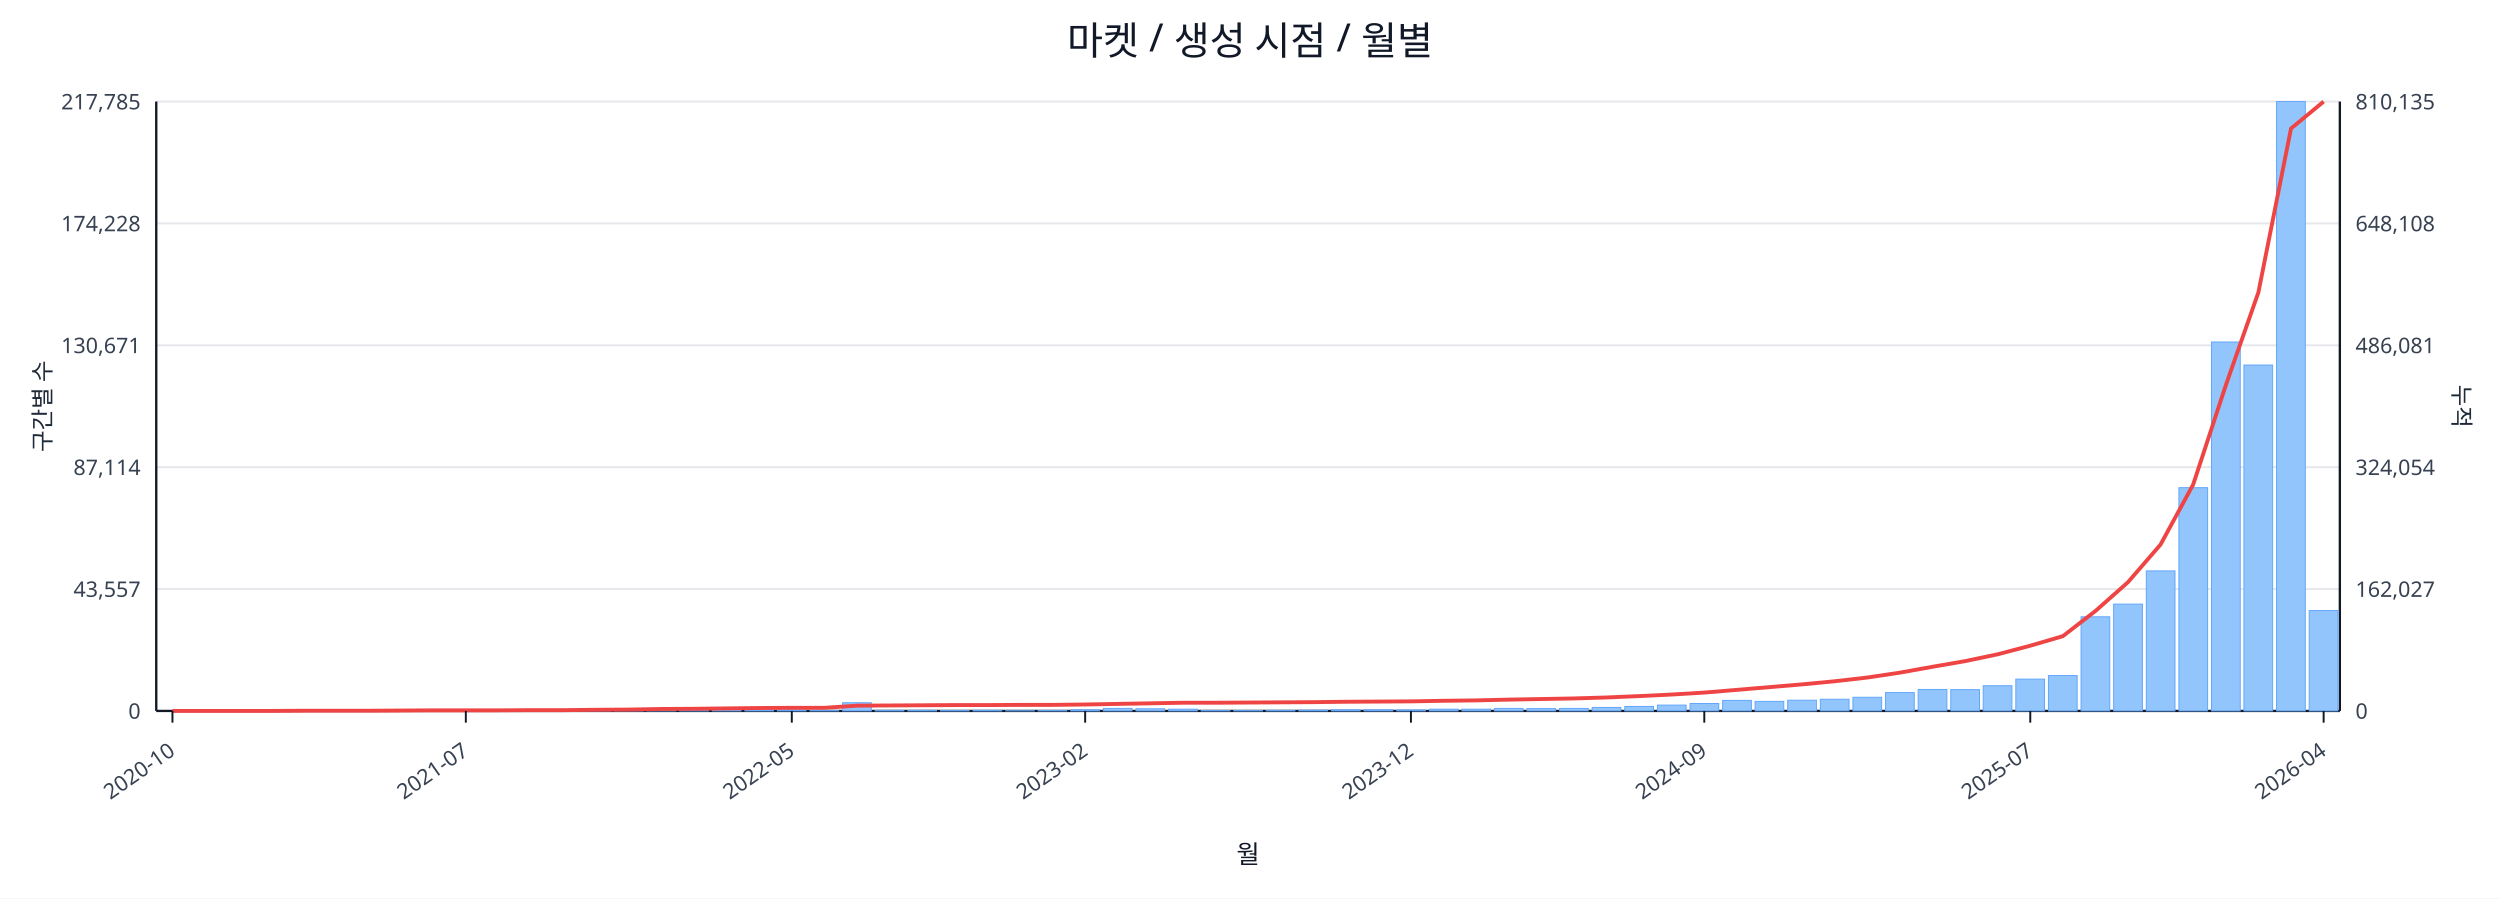
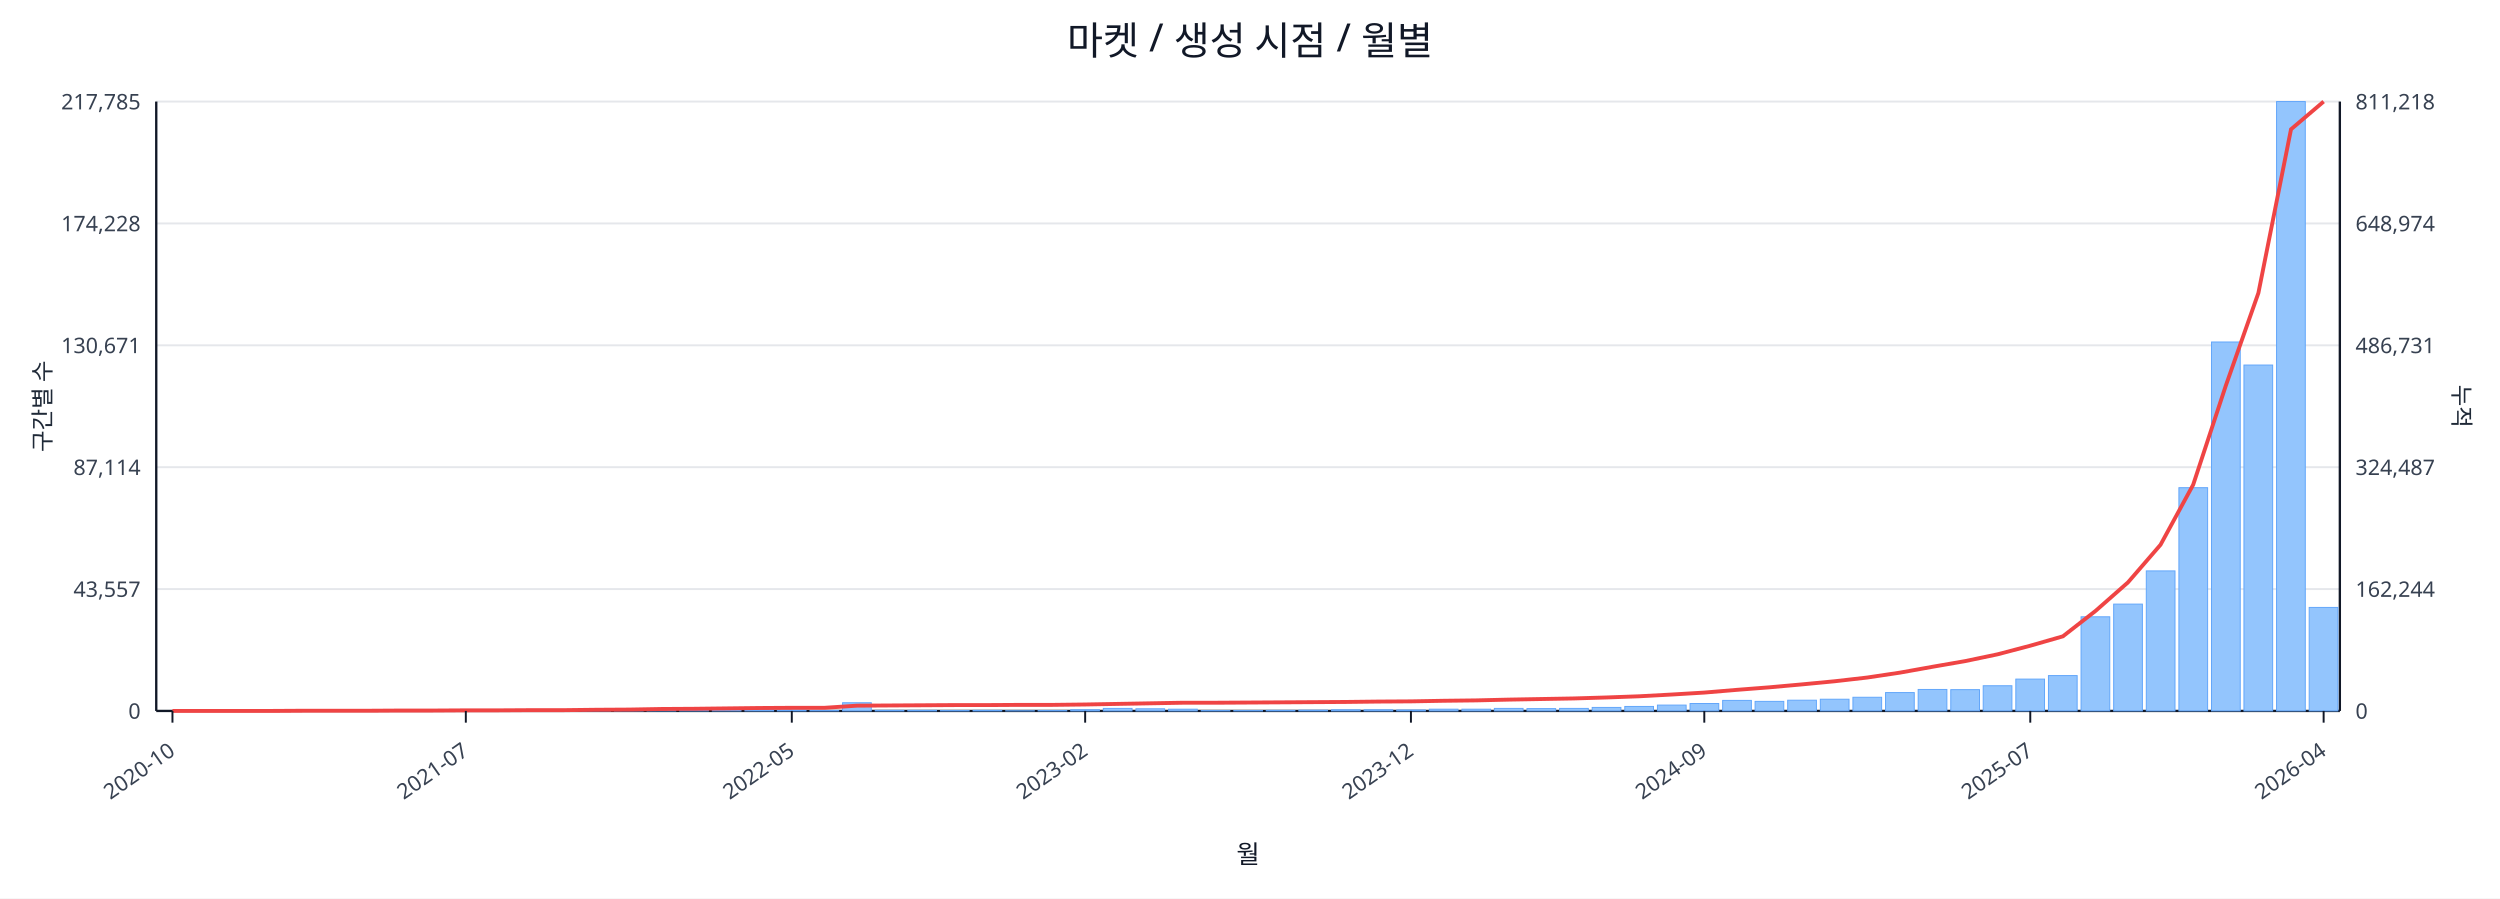
<svg xmlns="http://www.w3.org/2000/svg" width="1280" height="460" viewBox="0 0 1280 460">
  <rect x="0" y="0" width="100%" height="100%" fill="#ffffff" />
  <text x="640.0" y="28" font-size="20" text-anchor="middle" font-family="sans-serif" fill="#111827">마켓 / 생성 시점 / 월별</text>
  <line x1="80.0" y1="52.0" x2="1198.0" y2="52.0" stroke="#e5e7eb" stroke-width="1" />
  <text x="72.0" y="56.0" font-size="11" text-anchor="end" font-family="sans-serif" fill="#374151">217,785</text>
-   <text x="1206.0" y="56.0" font-size="11" text-anchor="start" font-family="sans-serif" fill="#374151">810,135</text>
+   <text x="1206.0" y="56.0" font-size="11" text-anchor="start" font-family="sans-serif" fill="#374151">811,218</text>
  <line x1="80.0" y1="114.4" x2="1198.0" y2="114.4" stroke="#e5e7eb" stroke-width="1" />
  <text x="72.0" y="118.4" font-size="11" text-anchor="end" font-family="sans-serif" fill="#374151">174,228</text>
-   <text x="1206.0" y="118.4" font-size="11" text-anchor="start" font-family="sans-serif" fill="#374151">648,108</text>
+   <text x="1206.0" y="118.4" font-size="11" text-anchor="start" font-family="sans-serif" fill="#374151">648,974</text>
  <line x1="80.0" y1="176.8" x2="1198.0" y2="176.8" stroke="#e5e7eb" stroke-width="1" />
  <text x="72.0" y="180.8" font-size="11" text-anchor="end" font-family="sans-serif" fill="#374151">130,671</text>
-   <text x="1206.0" y="180.8" font-size="11" text-anchor="start" font-family="sans-serif" fill="#374151">486,081</text>
+   <text x="1206.0" y="180.8" font-size="11" text-anchor="start" font-family="sans-serif" fill="#374151">486,731</text>
  <line x1="80.0" y1="239.2" x2="1198.0" y2="239.2" stroke="#e5e7eb" stroke-width="1" />
  <text x="72.0" y="243.2" font-size="11" text-anchor="end" font-family="sans-serif" fill="#374151">87,114</text>
-   <text x="1206.0" y="243.2" font-size="11" text-anchor="start" font-family="sans-serif" fill="#374151">324,054</text>
+   <text x="1206.0" y="243.2" font-size="11" text-anchor="start" font-family="sans-serif" fill="#374151">324,487</text>
  <line x1="80.0" y1="301.6" x2="1198.0" y2="301.6" stroke="#e5e7eb" stroke-width="1" />
  <text x="72.0" y="305.6" font-size="11" text-anchor="end" font-family="sans-serif" fill="#374151">43,557</text>
-   <text x="1206.0" y="305.6" font-size="11" text-anchor="start" font-family="sans-serif" fill="#374151">162,027</text>
+   <text x="1206.0" y="305.6" font-size="11" text-anchor="start" font-family="sans-serif" fill="#374151">162,244</text>
  <line x1="80.0" y1="364.0" x2="1198.0" y2="364.0" stroke="#e5e7eb" stroke-width="1" />
  <text x="72.0" y="368.0" font-size="11" text-anchor="end" font-family="sans-serif" fill="#374151">0</text>
  <text x="1206.0" y="368.0" font-size="11" text-anchor="start" font-family="sans-serif" fill="#374151">0</text>
  <line x1="80.0" y1="364.0" x2="1198.0" y2="364.0" stroke="#111827" stroke-width="1.2" />
  <line x1="80.0" y1="52.0" x2="80.0" y2="364.0" stroke="#111827" stroke-width="1.2" />
  <line x1="1198.0" y1="52.0" x2="1198.0" y2="364.0" stroke="#111827" stroke-width="1.2" />
  <rect x="81.0" y="364.0" width="14.7" height="0.0" fill="#93c5fd" stroke="#60a5fa" stroke-width="0.5" />
  <rect x="97.7" y="364.0" width="14.7" height="0.0" fill="#93c5fd" stroke="#60a5fa" stroke-width="0.5" />
  <rect x="114.4" y="364.0" width="14.7" height="0.0" fill="#93c5fd" stroke="#60a5fa" stroke-width="0.5" />
  <rect x="131.1" y="363.9" width="14.7" height="0.1" fill="#93c5fd" stroke="#60a5fa" stroke-width="0.5" />
  <rect x="147.7" y="363.9" width="14.7" height="0.1" fill="#93c5fd" stroke="#60a5fa" stroke-width="0.5" />
  <rect x="164.4" y="363.9" width="14.7" height="0.1" fill="#93c5fd" stroke="#60a5fa" stroke-width="0.5" />
  <rect x="181.1" y="363.9" width="14.7" height="0.1" fill="#93c5fd" stroke="#60a5fa" stroke-width="0.5" />
  <rect x="197.8" y="363.8" width="14.7" height="0.2" fill="#93c5fd" stroke="#60a5fa" stroke-width="0.5" />
  <rect x="214.5" y="363.7" width="14.7" height="0.3" fill="#93c5fd" stroke="#60a5fa" stroke-width="0.5" />
  <rect x="231.2" y="363.8" width="14.7" height="0.2" fill="#93c5fd" stroke="#60a5fa" stroke-width="0.5" />
  <rect x="247.9" y="363.8" width="14.7" height="0.2" fill="#93c5fd" stroke="#60a5fa" stroke-width="0.5" />
  <rect x="264.6" y="363.9" width="14.7" height="0.1" fill="#93c5fd" stroke="#60a5fa" stroke-width="0.5" />
  <rect x="281.2" y="363.7" width="14.7" height="0.3" fill="#93c5fd" stroke="#60a5fa" stroke-width="0.5" />
  <rect x="297.9" y="363.4" width="14.7" height="0.6" fill="#93c5fd" stroke="#60a5fa" stroke-width="0.5" />
  <rect x="314.6" y="363.5" width="14.7" height="0.5" fill="#93c5fd" stroke="#60a5fa" stroke-width="0.5" />
  <rect x="331.3" y="363.1" width="14.7" height="0.9" fill="#93c5fd" stroke="#60a5fa" stroke-width="0.5" />
  <rect x="348.0" y="363.5" width="14.7" height="0.5" fill="#93c5fd" stroke="#60a5fa" stroke-width="0.5" />
  <rect x="364.7" y="363.3" width="14.7" height="0.7" fill="#93c5fd" stroke="#60a5fa" stroke-width="0.5" />
  <rect x="381.4" y="363.4" width="14.7" height="0.6" fill="#93c5fd" stroke="#60a5fa" stroke-width="0.5" />
  <rect x="398.0" y="363.6" width="14.7" height="0.4" fill="#93c5fd" stroke="#60a5fa" stroke-width="0.5" />
  <rect x="414.7" y="363.8" width="14.7" height="0.2" fill="#93c5fd" stroke="#60a5fa" stroke-width="0.5" />
  <rect x="431.4" y="359.8" width="14.7" height="4.2" fill="#93c5fd" stroke="#60a5fa" stroke-width="0.5" />
  <rect x="448.1" y="363.7" width="14.7" height="0.3" fill="#93c5fd" stroke="#60a5fa" stroke-width="0.5" />
  <rect x="464.8" y="363.7" width="14.7" height="0.3" fill="#93c5fd" stroke="#60a5fa" stroke-width="0.5" />
  <rect x="481.5" y="363.8" width="14.7" height="0.2" fill="#93c5fd" stroke="#60a5fa" stroke-width="0.5" />
  <rect x="498.2" y="363.7" width="14.7" height="0.3" fill="#93c5fd" stroke="#60a5fa" stroke-width="0.5" />
  <rect x="514.9" y="363.9" width="14.7" height="0.1" fill="#93c5fd" stroke="#60a5fa" stroke-width="0.5" />
  <rect x="531.5" y="363.8" width="14.7" height="0.2" fill="#93c5fd" stroke="#60a5fa" stroke-width="0.5" />
  <rect x="548.2" y="363.4" width="14.7" height="0.6" fill="#93c5fd" stroke="#60a5fa" stroke-width="0.5" />
  <rect x="564.9" y="362.7" width="14.7" height="1.3" fill="#93c5fd" stroke="#60a5fa" stroke-width="0.5" />
  <rect x="581.6" y="362.9" width="14.7" height="1.1" fill="#93c5fd" stroke="#60a5fa" stroke-width="0.5" />
  <rect x="598.3" y="363.1" width="14.7" height="0.9" fill="#93c5fd" stroke="#60a5fa" stroke-width="0.5" />
  <rect x="615.0" y="363.8" width="14.7" height="0.2" fill="#93c5fd" stroke="#60a5fa" stroke-width="0.5" />
  <rect x="631.7" y="363.8" width="14.7" height="0.2" fill="#93c5fd" stroke="#60a5fa" stroke-width="0.5" />
  <rect x="648.3" y="363.7" width="14.7" height="0.3" fill="#93c5fd" stroke="#60a5fa" stroke-width="0.5" />
  <rect x="665.0" y="363.6" width="14.7" height="0.4" fill="#93c5fd" stroke="#60a5fa" stroke-width="0.5" />
  <rect x="681.7" y="363.4" width="14.7" height="0.6" fill="#93c5fd" stroke="#60a5fa" stroke-width="0.5" />
  <rect x="698.4" y="363.4" width="14.7" height="0.6" fill="#93c5fd" stroke="#60a5fa" stroke-width="0.5" />
  <rect x="715.1" y="363.5" width="14.7" height="0.5" fill="#93c5fd" stroke="#60a5fa" stroke-width="0.5" />
  <rect x="731.8" y="363.1" width="14.7" height="0.9" fill="#93c5fd" stroke="#60a5fa" stroke-width="0.5" />
  <rect x="748.5" y="363.1" width="14.7" height="0.9" fill="#93c5fd" stroke="#60a5fa" stroke-width="0.5" />
  <rect x="765.1" y="362.7" width="14.7" height="1.3" fill="#93c5fd" stroke="#60a5fa" stroke-width="0.5" />
  <rect x="781.8" y="362.8" width="14.7" height="1.2" fill="#93c5fd" stroke="#60a5fa" stroke-width="0.5" />
  <rect x="798.5" y="362.7" width="14.7" height="1.3" fill="#93c5fd" stroke="#60a5fa" stroke-width="0.5" />
  <rect x="815.2" y="362.2" width="14.7" height="1.8" fill="#93c5fd" stroke="#60a5fa" stroke-width="0.5" />
  <rect x="831.9" y="361.7" width="14.7" height="2.3" fill="#93c5fd" stroke="#60a5fa" stroke-width="0.5" />
  <rect x="848.6" y="361.0" width="14.7" height="3.0" fill="#93c5fd" stroke="#60a5fa" stroke-width="0.5" />
  <rect x="865.3" y="360.2" width="14.7" height="3.8" fill="#93c5fd" stroke="#60a5fa" stroke-width="0.5" />
  <rect x="882.0" y="358.6" width="14.7" height="5.4" fill="#93c5fd" stroke="#60a5fa" stroke-width="0.5" />
  <rect x="898.6" y="359.1" width="14.7" height="4.9" fill="#93c5fd" stroke="#60a5fa" stroke-width="0.5" />
  <rect x="915.3" y="358.5" width="14.7" height="5.5" fill="#93c5fd" stroke="#60a5fa" stroke-width="0.5" />
  <rect x="932.0" y="358.0" width="14.7" height="6.0" fill="#93c5fd" stroke="#60a5fa" stroke-width="0.5" />
  <rect x="948.7" y="357.0" width="14.7" height="7.0" fill="#93c5fd" stroke="#60a5fa" stroke-width="0.5" />
  <rect x="965.4" y="354.6" width="14.7" height="9.4" fill="#93c5fd" stroke="#60a5fa" stroke-width="0.5" />
  <rect x="982.1" y="353.0" width="14.7" height="11.0" fill="#93c5fd" stroke="#60a5fa" stroke-width="0.5" />
  <rect x="998.8" y="353.1" width="14.7" height="10.9" fill="#93c5fd" stroke="#60a5fa" stroke-width="0.5" />
  <rect x="1015.4" y="351.1" width="14.7" height="12.9" fill="#93c5fd" stroke="#60a5fa" stroke-width="0.5" />
  <rect x="1032.1" y="347.7" width="14.7" height="16.3" fill="#93c5fd" stroke="#60a5fa" stroke-width="0.5" />
  <rect x="1048.8" y="345.9" width="14.7" height="18.1" fill="#93c5fd" stroke="#60a5fa" stroke-width="0.5" />
  <rect x="1065.5" y="315.8" width="14.7" height="48.2" fill="#93c5fd" stroke="#60a5fa" stroke-width="0.5" />
  <rect x="1082.2" y="309.3" width="14.7" height="54.7" fill="#93c5fd" stroke="#60a5fa" stroke-width="0.5" />
  <rect x="1098.9" y="292.3" width="14.7" height="71.7" fill="#93c5fd" stroke="#60a5fa" stroke-width="0.5" />
  <rect x="1115.6" y="249.7" width="14.7" height="114.3" fill="#93c5fd" stroke="#60a5fa" stroke-width="0.5" />
  <rect x="1132.3" y="175.1" width="14.7" height="188.9" fill="#93c5fd" stroke="#60a5fa" stroke-width="0.5" />
  <rect x="1148.9" y="186.9" width="14.7" height="177.1" fill="#93c5fd" stroke="#60a5fa" stroke-width="0.5" />
  <rect x="1165.6" y="52.0" width="14.7" height="312.0" fill="#93c5fd" stroke="#60a5fa" stroke-width="0.5" />
-   <rect x="1182.3" y="312.6" width="14.7" height="51.4" fill="#93c5fd" stroke="#60a5fa" stroke-width="0.5" />
-   <polyline fill="none" stroke="#ef4444" stroke-width="2" points="88.3,364.0 105.0,364.0 121.7,364.0 138.4,364.0 155.1,363.9 171.8,363.9 188.5,363.9 205.1,363.8 221.8,363.7 238.5,363.7 255.2,363.7 271.9,363.6 288.6,363.6 305.3,363.4 322.0,363.3 338.6,363.0 355.3,362.9 372.0,362.7 388.7,362.5 405.4,362.4 422.1,362.4 438.8,361.3 455.4,361.2 472.1,361.1 488.8,361.0 505.5,361.0 522.2,360.9 538.9,360.9 555.6,360.7 572.3,360.4 588.9,360.1 605.6,359.8 622.3,359.8 639.0,359.7 655.7,359.6 672.4,359.5 689.1,359.3 705.7,359.2 722.4,359.1 739.1,358.8 755.8,358.6 772.5,358.2 789.2,357.9 805.9,357.6 822.6,357.1 839.2,356.4 855.9,355.6 872.6,354.6 889.3,353.2 906.0,351.8 922.7,350.4 939.4,348.8 956.0,346.9 972.7,344.4 989.4,341.4 1006.1,338.5 1022.8,335.0 1039.5,330.6 1056.2,325.7 1072.9,312.8 1089.5,298.1 1106.2,278.8 1122.9,248.1 1139.6,197.3 1156.3,149.7 1173.0,65.8 1189.7,52.0" />
+   <rect x="1182.3" y="311.0" width="14.7" height="53.0" fill="#93c5fd" stroke="#60a5fa" stroke-width="0.5" />
+   <polyline fill="none" stroke="#ef4444" stroke-width="2" points="88.3,364.0 105.0,364.0 121.7,364.0 138.4,364.0 155.1,363.9 171.8,363.9 188.5,363.9 205.1,363.8 221.8,363.8 238.5,363.7 255.2,363.7 271.9,363.6 288.6,363.6 305.3,363.4 322.0,363.3 338.6,363.0 355.3,362.9 372.0,362.7 388.7,362.5 405.4,362.4 422.1,362.4 438.8,361.3 455.4,361.2 472.1,361.1 488.8,361.0 505.5,361.0 522.2,360.9 538.9,360.9 555.6,360.7 572.3,360.4 588.9,360.1 605.6,359.8 622.3,359.8 639.0,359.7 655.7,359.6 672.4,359.5 689.1,359.4 705.7,359.2 722.4,359.1 739.1,358.8 755.8,358.6 772.5,358.2 789.2,357.9 805.9,357.6 822.6,357.1 839.2,356.5 855.9,355.6 872.6,354.6 889.3,353.2 906.0,351.9 922.7,350.4 939.4,348.8 956.0,346.9 972.7,344.4 989.4,341.4 1006.1,338.5 1022.8,335.0 1039.5,330.6 1056.2,325.8 1072.9,312.8 1089.5,298.2 1106.2,278.9 1122.9,248.2 1139.6,197.5 1156.3,150.0 1173.0,66.2 1189.7,52.0" />
  <line x1="88.3" y1="364.0" x2="88.3" y2="370.0" stroke="#111827" stroke-width="1" />
  <text x="90.3" y="386.0" font-size="11" text-anchor="end" transform="rotate(-35 90.3 386.0)" font-family="sans-serif" fill="#374151">2020-10</text>
  <line x1="238.5" y1="364.0" x2="238.5" y2="370.0" stroke="#111827" stroke-width="1" />
  <text x="240.5" y="386.0" font-size="11" text-anchor="end" transform="rotate(-35 240.5 386.0)" font-family="sans-serif" fill="#374151">2021-07</text>
  <line x1="405.4" y1="364.0" x2="405.4" y2="370.0" stroke="#111827" stroke-width="1" />
  <text x="407.4" y="386.0" font-size="11" text-anchor="end" transform="rotate(-35 407.4 386.0)" font-family="sans-serif" fill="#374151">2022-05</text>
  <line x1="555.6" y1="364.0" x2="555.6" y2="370.0" stroke="#111827" stroke-width="1" />
  <text x="557.6" y="386.0" font-size="11" text-anchor="end" transform="rotate(-35 557.6 386.0)" font-family="sans-serif" fill="#374151">2023-02</text>
  <line x1="722.4" y1="364.0" x2="722.4" y2="370.0" stroke="#111827" stroke-width="1" />
  <text x="724.4" y="386.0" font-size="11" text-anchor="end" transform="rotate(-35 724.4 386.0)" font-family="sans-serif" fill="#374151">2023-12</text>
  <line x1="872.6" y1="364.0" x2="872.6" y2="370.0" stroke="#111827" stroke-width="1" />
  <text x="874.6" y="386.0" font-size="11" text-anchor="end" transform="rotate(-35 874.6 386.0)" font-family="sans-serif" fill="#374151">2024-09</text>
  <line x1="1039.5" y1="364.0" x2="1039.5" y2="370.0" stroke="#111827" stroke-width="1" />
  <text x="1041.5" y="386.0" font-size="11" text-anchor="end" transform="rotate(-35 1041.5 386.0)" font-family="sans-serif" fill="#374151">2025-07</text>
  <line x1="1189.7" y1="364.0" x2="1189.7" y2="370.0" stroke="#111827" stroke-width="1" />
  <text x="1191.7" y="386.0" font-size="11" text-anchor="end" transform="rotate(-35 1191.7 386.0)" font-family="sans-serif" fill="#374151">2026-04</text>
  <text x="26" y="208.0" font-size="12" transform="rotate(-90 26 208.0)" text-anchor="middle" font-family="sans-serif" fill="#1f2937">구간별 수</text>
  <text x="1256.0" y="208.0" font-size="12" transform="rotate(90 1256.0 208.0)" text-anchor="middle" font-family="sans-serif" fill="#1f2937">누적</text>
  <text x="639.0" y="442.0" font-size="13" text-anchor="middle" font-family="sans-serif" fill="#111827">월</text>
</svg>
